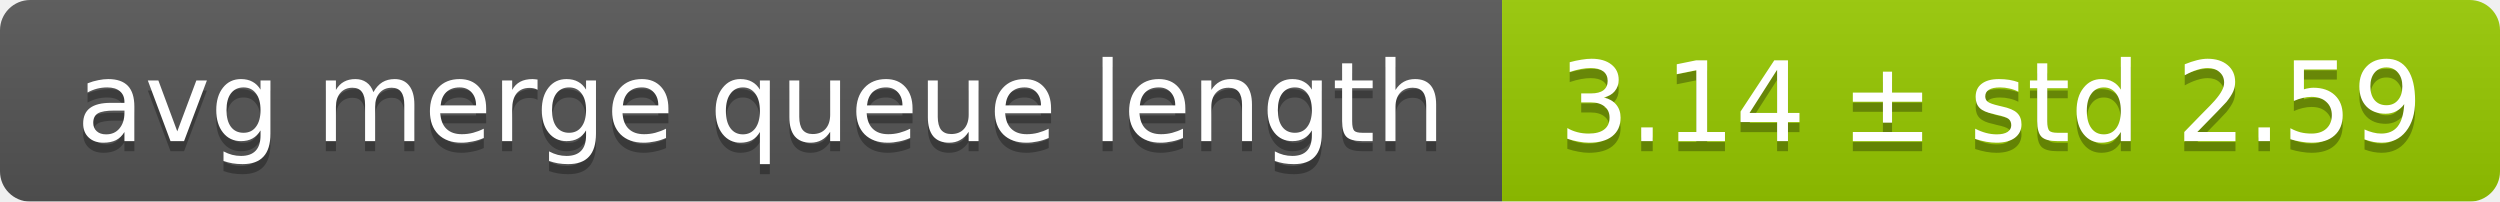
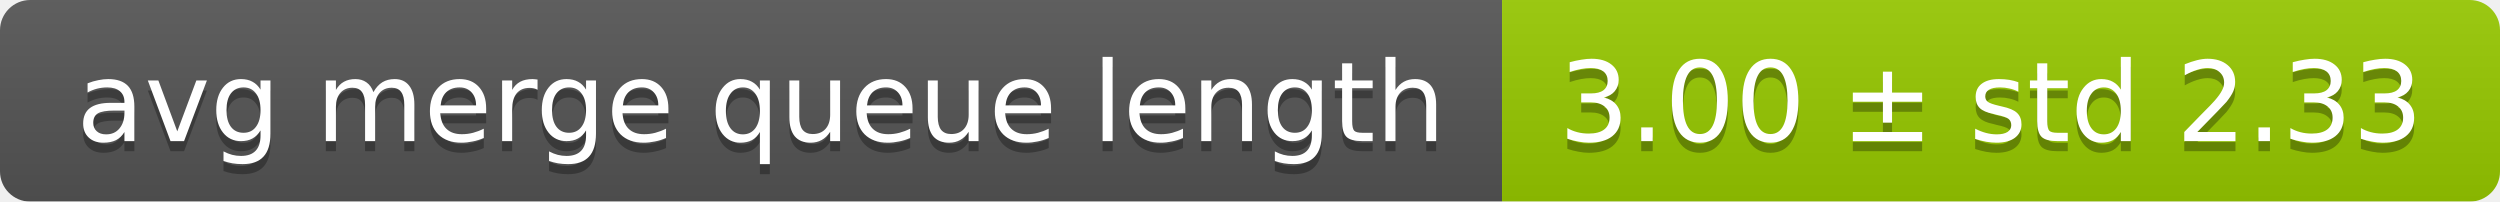
<svg xmlns="http://www.w3.org/2000/svg" width="248" height="20">
  <linearGradient id="smooth" x2="0" y2="100%">
    <stop offset="0" stop-color="#bbb" stop-opacity=".1" />
    <stop offset="1" stop-opacity=".1" />
  </linearGradient>
  <mask id="round">
    <rect width="248" height="20" rx="3" fill="#fff" />
  </mask>
  <g mask="url(#round)">
    <rect width="149" height="20" fill="#555" />
    <rect x="149" width="99" height="20" fill="#97ca00" />
    <rect width="248" height="20" fill="url(#smooth)" />
  </g>
  <g fill="#fff" text-anchor="middle" font-family="DejaVu Sans,Verdana,Geneva,sans-serif" font-size="11">
    <text x="75.5" y="15" fill="#010101" fill-opacity=".3">avg merge queue length</text>
    <text x="75.5" y="14">avg merge queue length</text>
-     <text x="197.5" y="15" fill="#010101" fill-opacity=".3">3.14 ± std 2.59</text>
-     <text x="197.5" y="14">3.14 ± std 2.59</text>
+     <text x="197.5" y="15" fill="#010101" fill-opacity=".3">3.00 ± std 2.33</text>
+     <text x="197.5" y="14">3.00 ± std 2.33</text>
  </g>
</svg>
